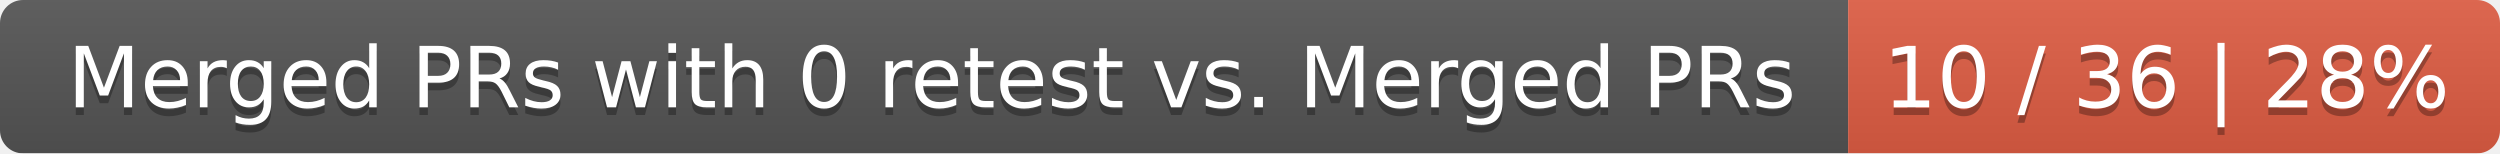
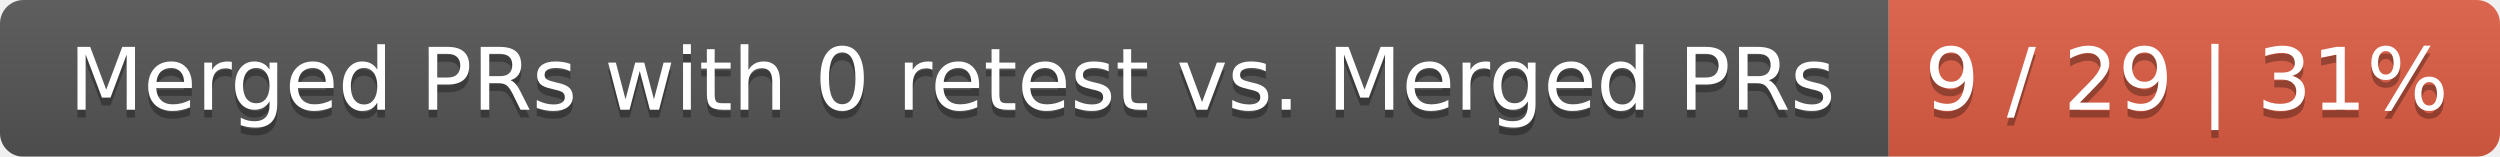
- <svg xmlns="http://www.w3.org/2000/svg" width="326" height="20">
+ <svg xmlns="http://www.w3.org/2000/svg" width="319" height="20">
  <linearGradient id="smooth" x2="0" y2="100%">
    <stop offset="0" stop-color="#bbb" stop-opacity=".1" />
    <stop offset="1" stop-opacity=".1" />
  </linearGradient>
  <mask id="round">
-     <rect width="326" height="20" rx="3" fill="#fff" />
+     <rect width="319" height="20" rx="3" fill="#fff" />
  </mask>
  <g mask="url(#round)">
    <rect width="241" height="20" fill="#555" />
-     <rect x="241" width="85" height="20" fill="#e05d44" />
-     <rect width="326" height="20" fill="url(#smooth)" />
+     <rect x="241" width="78" height="20" fill="#e05d44" />
+     <rect width="319" height="20" fill="url(#smooth)" />
  </g>
  <g fill="#fff" text-anchor="middle" font-family="DejaVu Sans,Verdana,Geneva,sans-serif" font-size="11">
    <text x="121.5" y="15" fill="#010101" fill-opacity=".3">Merged PRs with 0 retest vs. Merged PRs</text>
    <text x="121.5" y="14">Merged PRs with 0 retest vs. Merged PRs</text>
-     <text x="282.5" y="15" fill="#010101" fill-opacity=".3">10 / 36 | 28%</text>
-     <text x="282.5" y="14">10 / 36 | 28%</text>
+     <text x="279" y="15" fill="#010101" fill-opacity=".3">9 / 29 | 31%</text>
+     <text x="279" y="14">9 / 29 | 31%</text>
  </g>
</svg>
